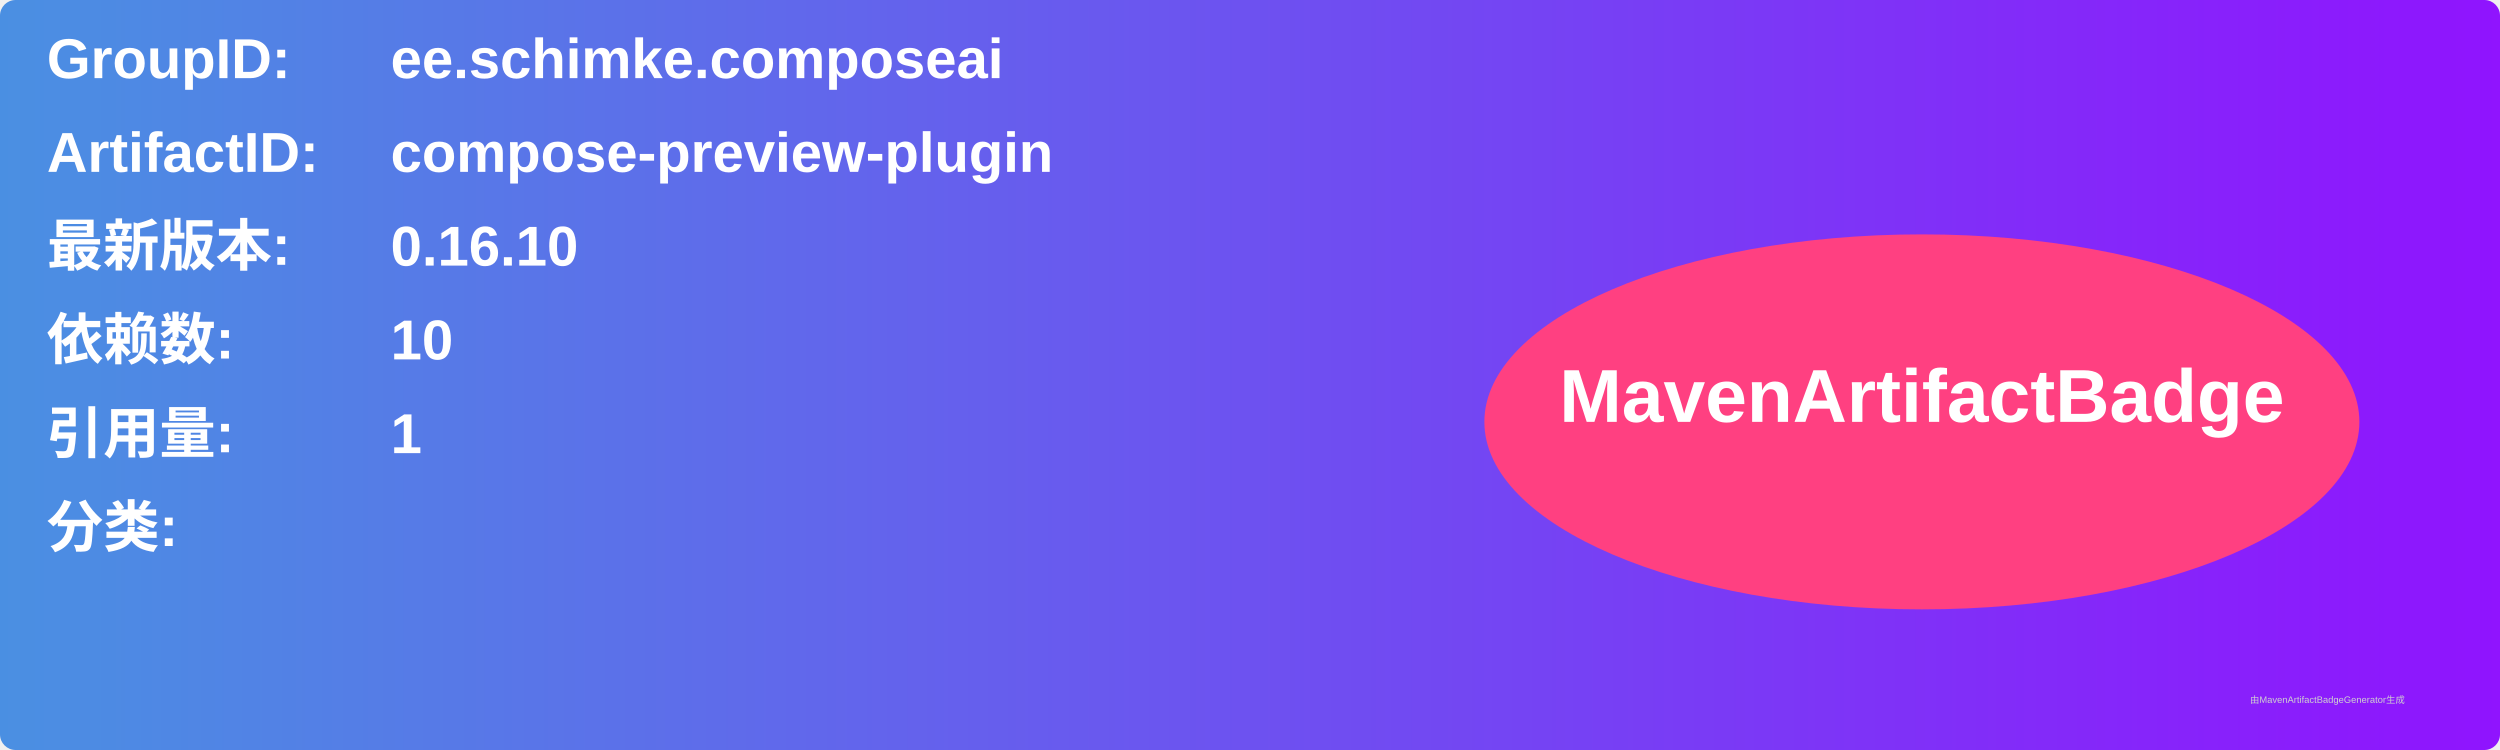
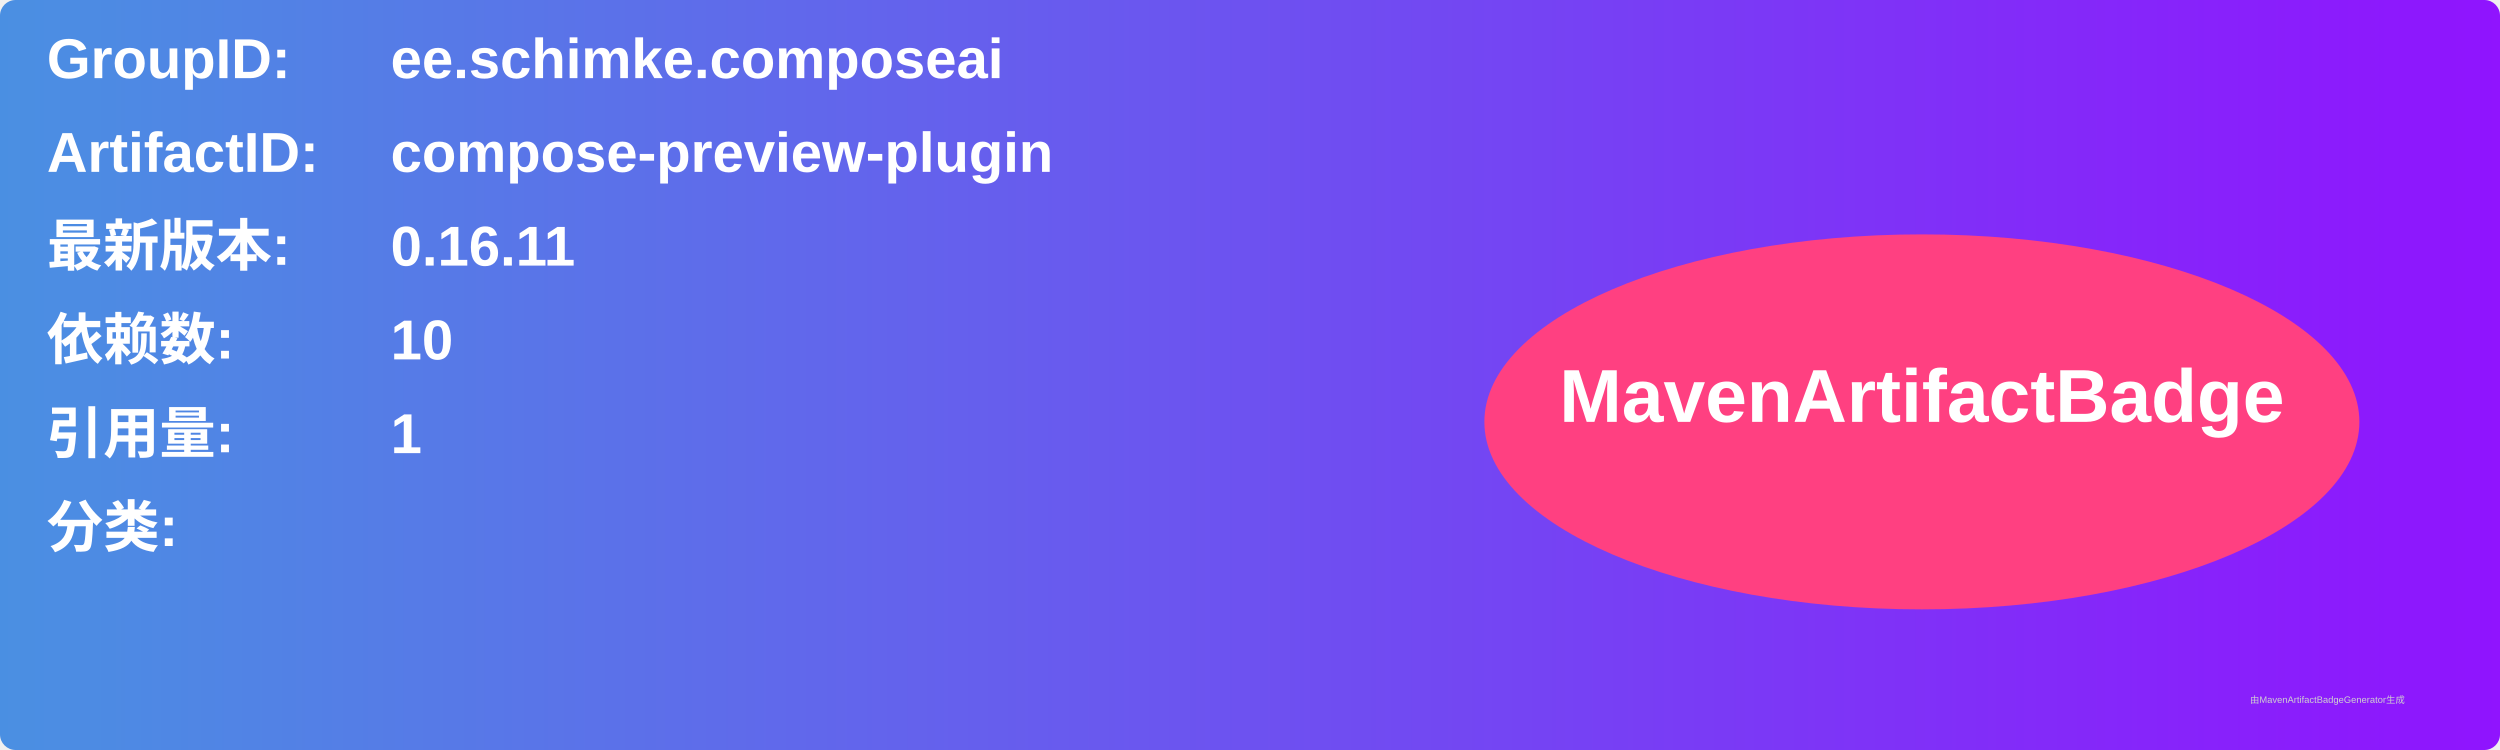
<svg xmlns="http://www.w3.org/2000/svg" width="800" height="240" viewBox="0 0 800 240">
  <linearGradient id="grad" x1="0%" y1="0%" x2="100%" y2="0%">
    <stop offset="0%" stop-color="#4a90e2" />
    <stop offset="100%" stop-color="#9013fe" />
  </linearGradient>
  <rect width="100%" height="100%" rx="5" ry="5" fill="url(#grad)" />
  <g transform="translate(15, 15)">
    <text x="0" y="10" font-family="Arial" font-size="18" fill="white" font-weight="bold" width="260">GroupID:</text>
    <text x="110" y="10" font-family="Arial" font-size="18" fill="white" font-weight="bold" width="460">ee.schimke.composeai</text>
    <text x="0" y="40" font-family="Arial" font-size="18" fill="white" font-weight="bold" width="260">ArtifactID:</text>
    <text x="110" y="40" font-family="Arial" font-size="18" fill="white" font-weight="bold" width="460">compose-preview-plugin</text>
    <text x="0" y="70" font-family="Arial" font-size="18" fill="white" font-weight="bold">最新版本:</text>
    <text x="110" y="70" font-family="Arial" font-size="18" fill="white" font-weight="bold">
-       <tspan font-weight="bold">0.16.10</tspan>
+       <tspan font-weight="bold">0.16.11</tspan>
    </text>
    <text x="0" y="100" font-family="Arial" font-size="18" fill="white" font-weight="bold">依赖数: </text>
    <text x="110" y="100" font-family="Arial" font-size="18" fill="white">
      <tspan font-weight="bold">10</tspan>
    </text>
    <text x="0" y="130" font-family="Arial" font-size="18" fill="white" font-weight="bold">引用量: </text>
    <text x="110" y="130" font-family="Arial" font-size="18" fill="white">
      <tspan font-weight="bold">1</tspan>
    </text>
    <text x="0" y="160" font-family="Arial" font-size="18" fill="white" font-weight="bold">分类:</text>
    <text x="10" y="190" font-family="Arial" font-size="10" fill="white">
      <tspan font-weight="bold" />
    </text>
    <ellipse cx="600" cy="120" rx="140" ry="60" fill="#ff4081" />
    <text x="600" y="120" text-anchor="middle" font-family="Arial" font-size="24" fill="white" font-weight="bold">MavenArtifactBadge</text>
  </g>
  <text x="720" y="225" font-family="Arial" font-size="3" fill="#d0d0d0">由MavenArtifactBadgeGenerator生成</text>
</svg>
